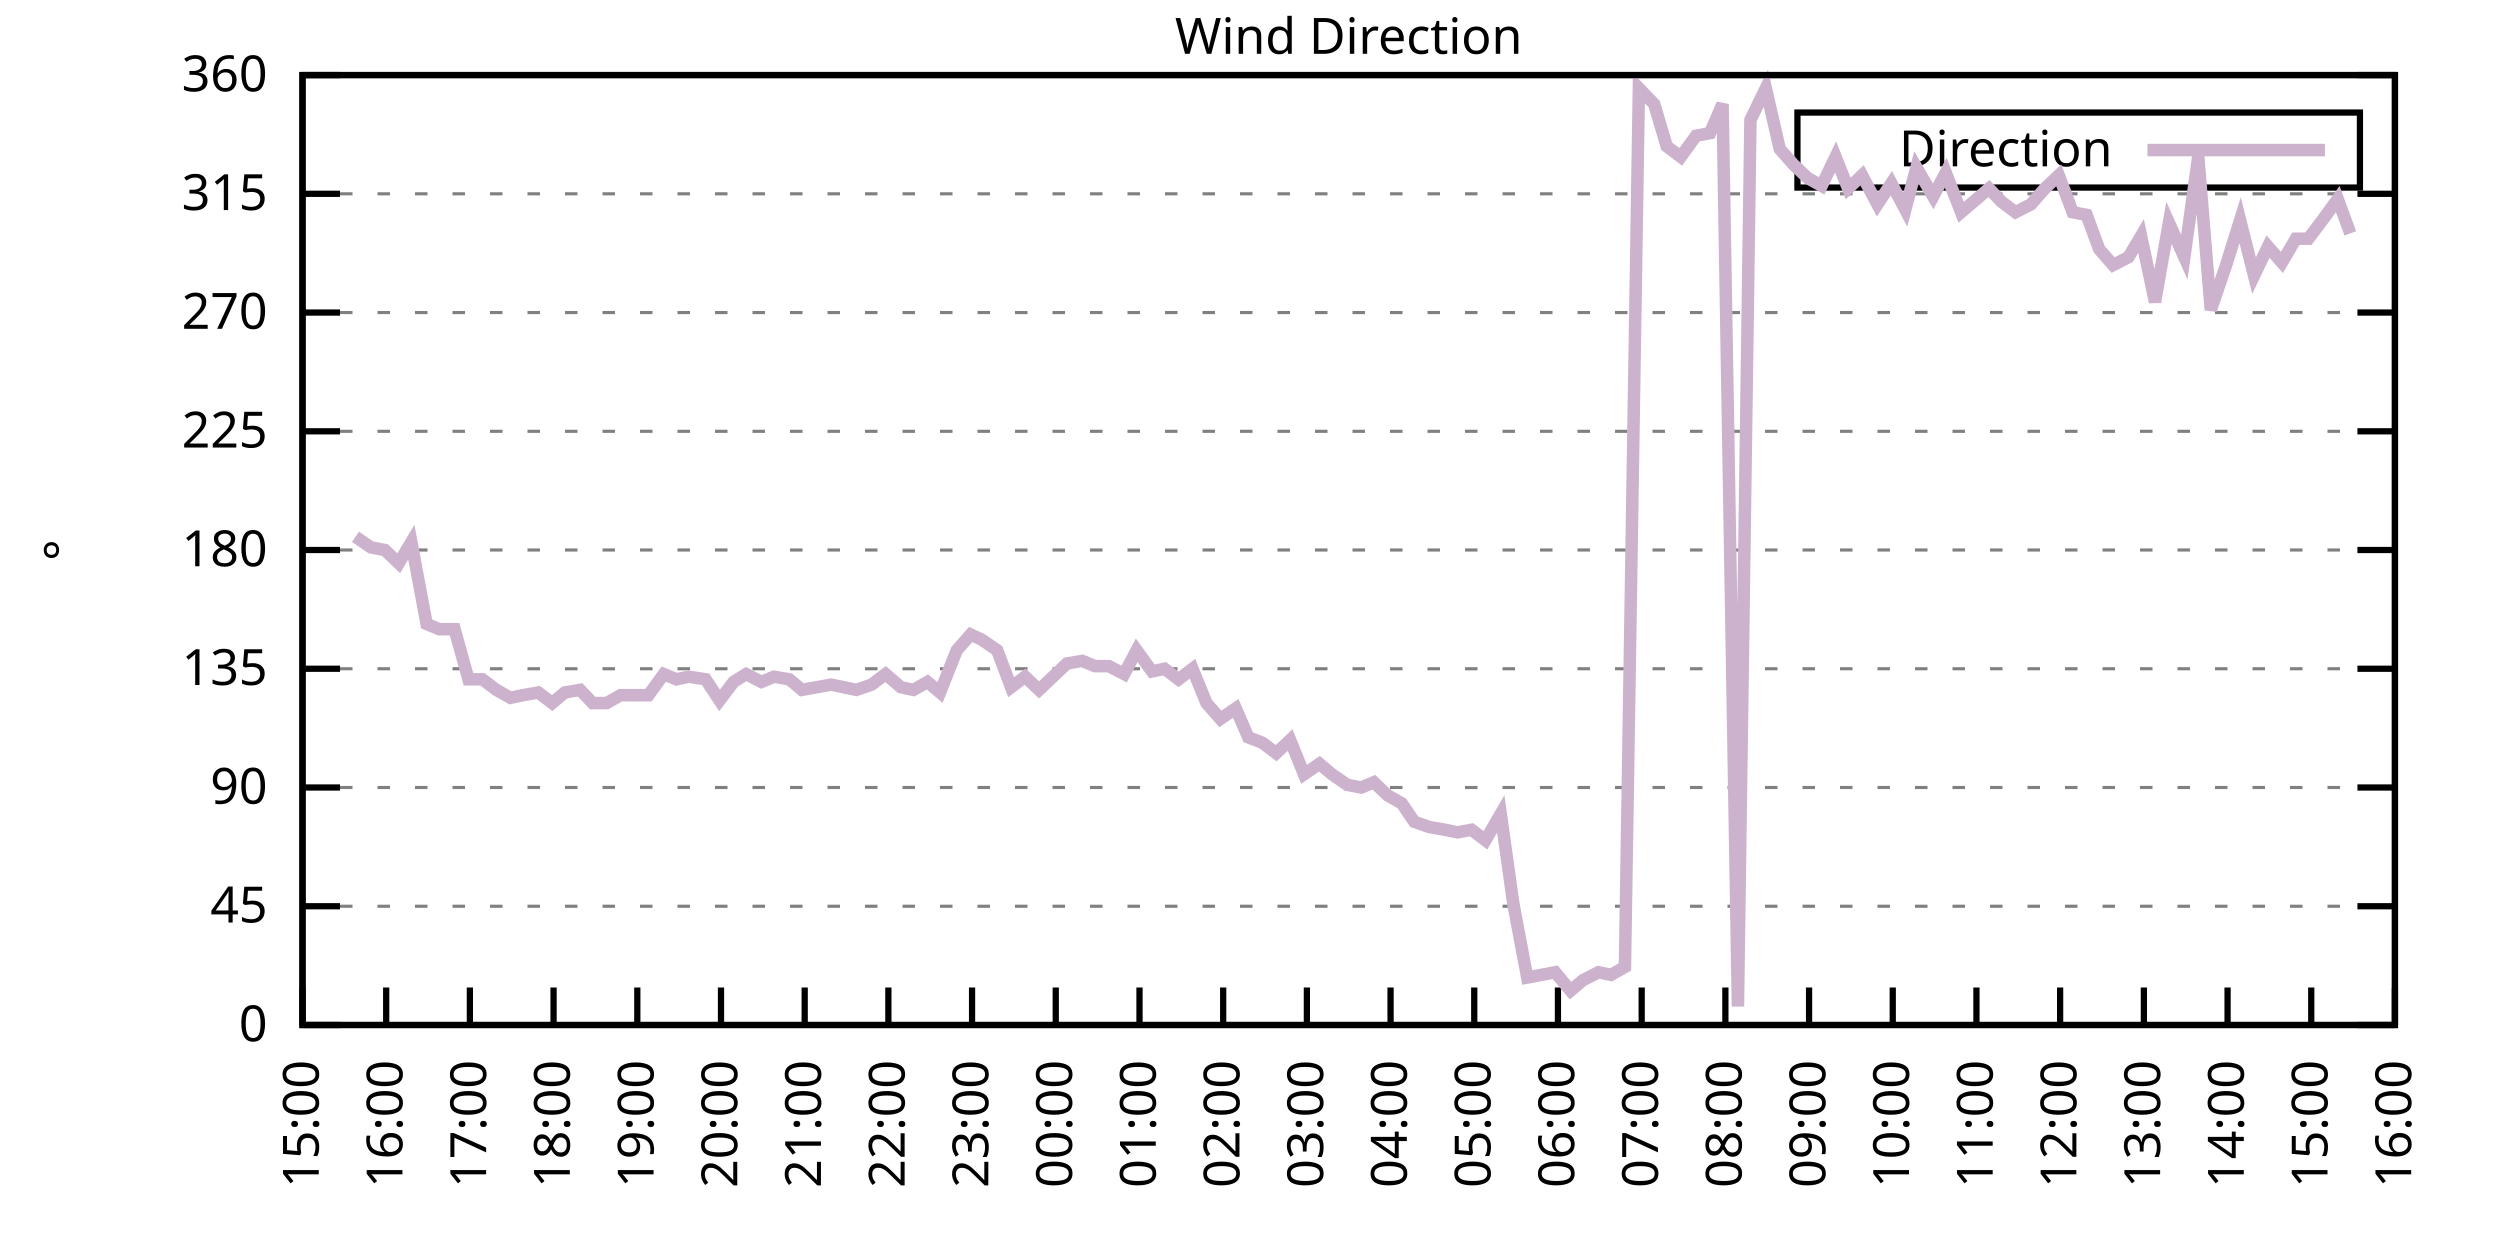
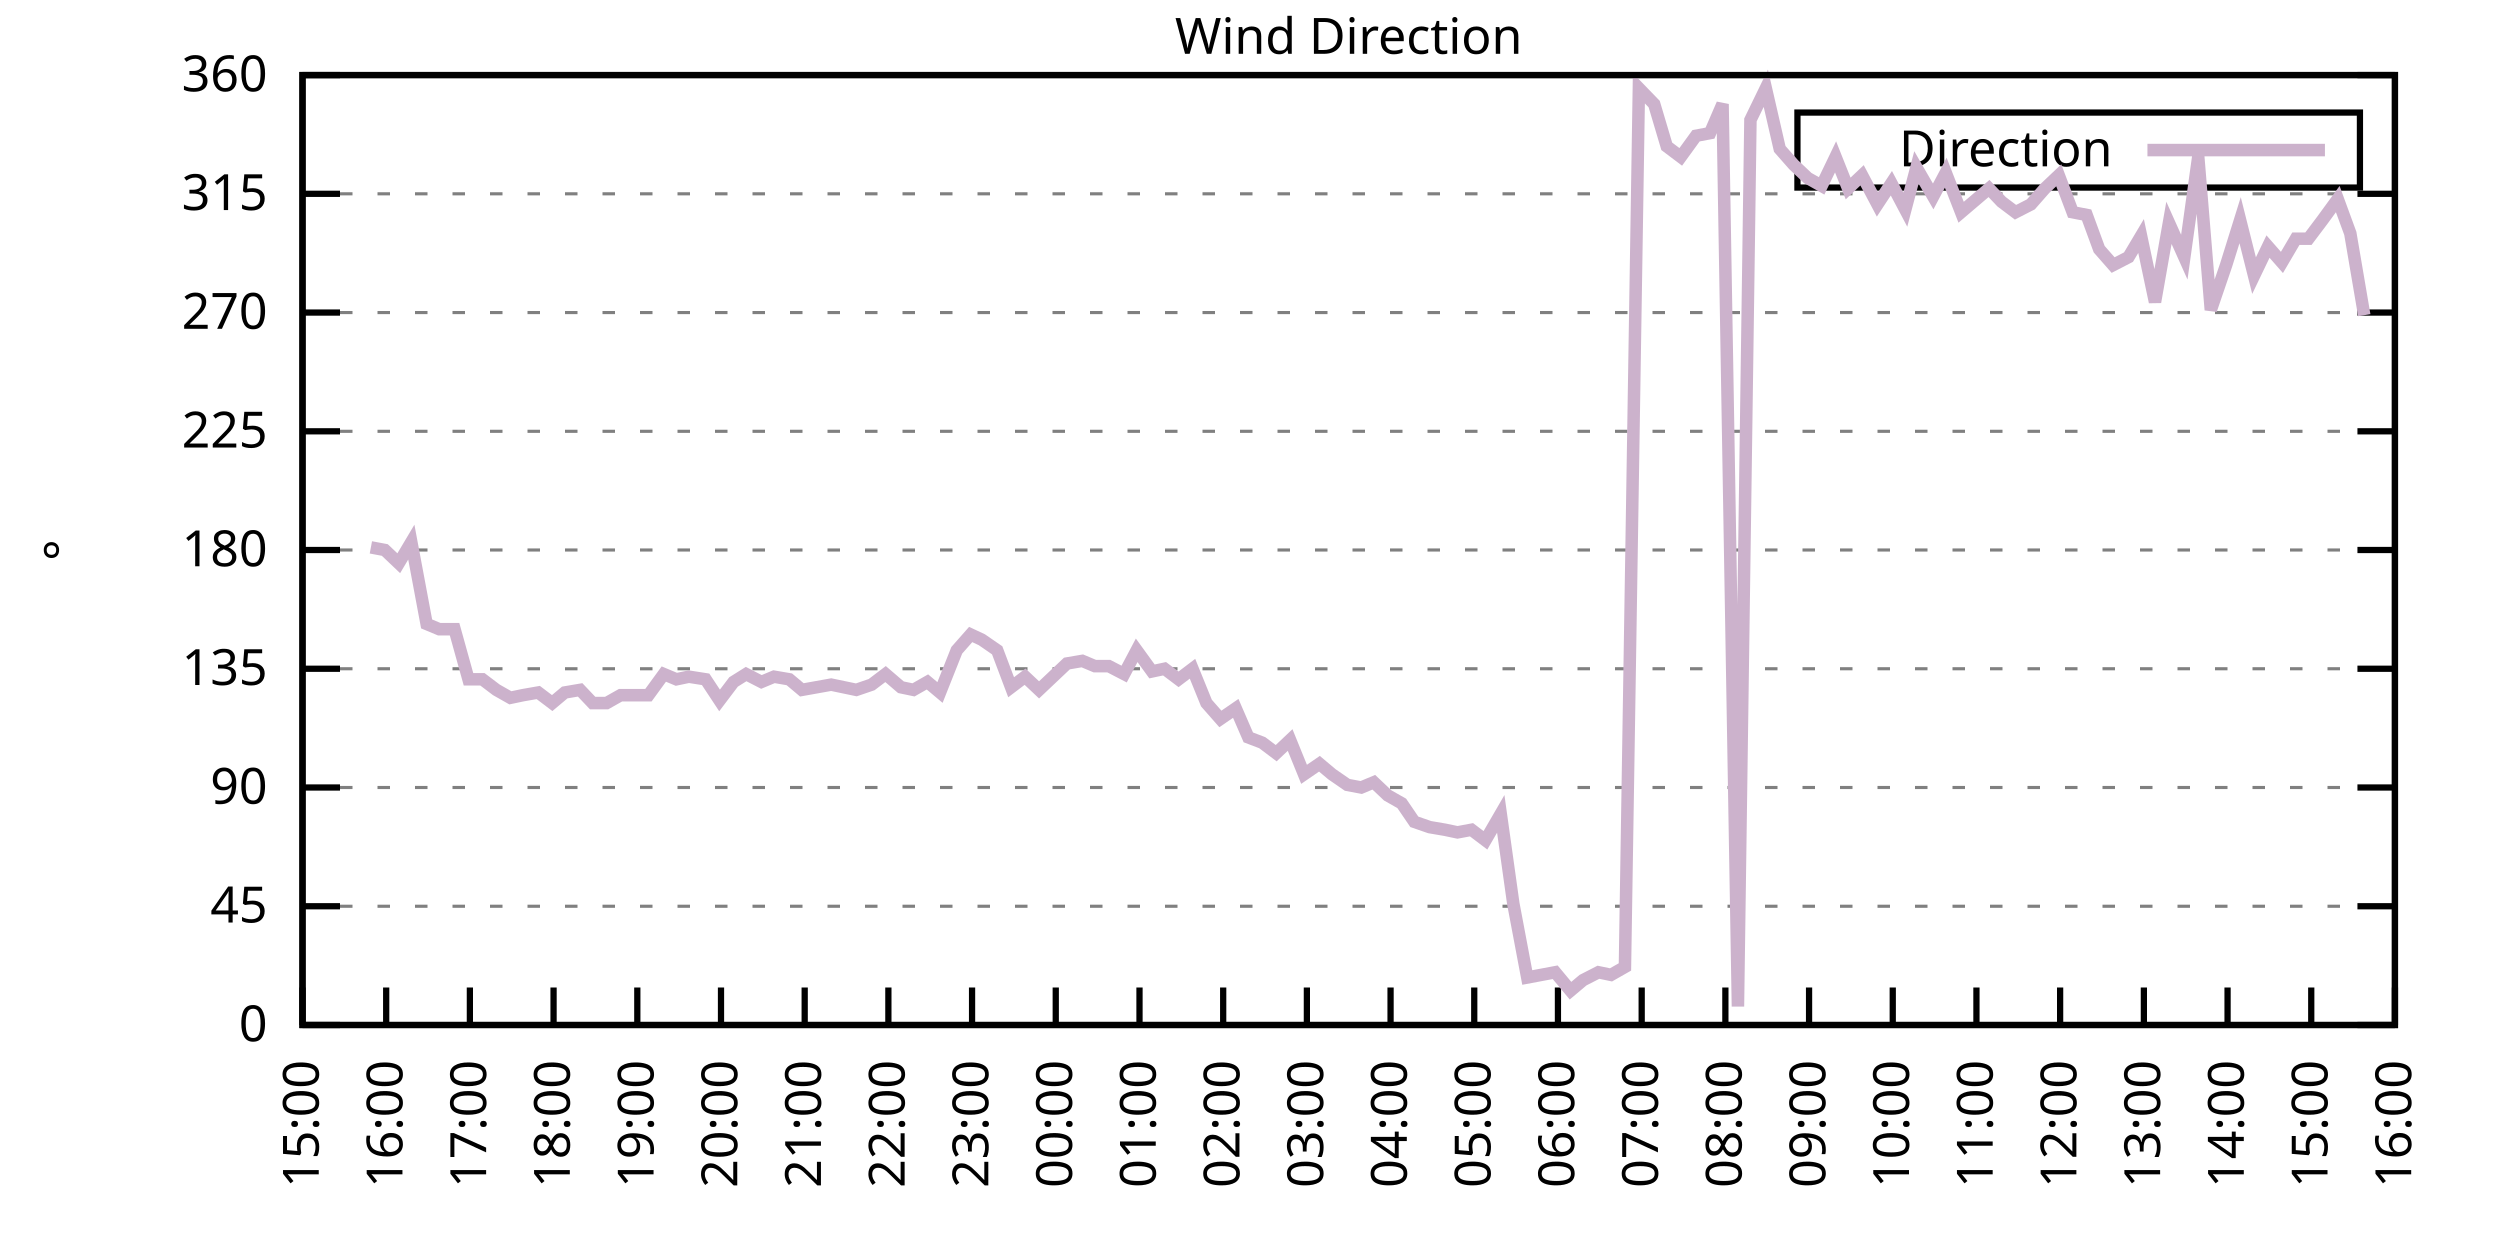
<svg xmlns="http://www.w3.org/2000/svg" xmlns:xlink="http://www.w3.org/1999/xlink" width="400" height="200" viewBox="0 0 400 200">
  <g id="gnuplot_canvas">
    <rect x="0" y="0" width="400" height="200" fill="none" />
    <defs>
      <circle id="gpDot" r="0.5" stroke-width="0.5" stroke="currentColor" />
      <path id="gpPt0" stroke-width="0.333" stroke="currentColor" d="M-1,0 h2 M0,-1 v2" />
      <path id="gpPt1" stroke-width="0.333" stroke="currentColor" d="M-1,-1 L1,1 M1,-1 L-1,1" />
      <path id="gpPt2" stroke-width="0.333" stroke="currentColor" d="M-1,0 L1,0 M0,-1 L0,1 M-1,-1 L1,1 M-1,1 L1,-1" />
      <rect id="gpPt3" stroke-width="0.333" stroke="currentColor" x="-1" y="-1" width="2" height="2" />
      <rect id="gpPt4" stroke-width="0.333" stroke="currentColor" fill="currentColor" x="-1" y="-1" width="2" height="2" />
      <circle id="gpPt5" stroke-width="0.333" stroke="currentColor" cx="0" cy="0" r="1" />
      <use xlink:href="#gpPt5" id="gpPt6" fill="currentColor" stroke="none" />
      <path id="gpPt7" stroke-width="0.333" stroke="currentColor" d="M0,-1.33 L-1.33,0.67 L1.33,0.67 z" />
      <use xlink:href="#gpPt7" id="gpPt8" fill="currentColor" stroke="none" />
      <use xlink:href="#gpPt7" id="gpPt9" stroke="currentColor" transform="rotate(180)" />
      <use xlink:href="#gpPt9" id="gpPt10" fill="currentColor" stroke="none" />
      <use xlink:href="#gpPt3" id="gpPt11" stroke="currentColor" transform="rotate(45)" />
      <use xlink:href="#gpPt11" id="gpPt12" fill="currentColor" stroke="none" />
      <path id="gpPt13" stroke-width="0.333" stroke="currentColor" d="M0,1.330 L1.265,0.411 L0.782,-1.067 L-0.782,-1.076 L-1.265,0.411 z" />
      <use xlink:href="#gpPt13" id="gpPt14" fill="currentColor" stroke="none" />
      <filter id="textbox" filterUnits="objectBoundingBox" x="0" y="0" height="1" width="1">
        <feFlood flood-color="white" flood-opacity="1" result="bgnd" />
        <feComposite in="SourceGraphic" in2="bgnd" operator="atop" />
      </filter>
      <filter id="greybox" filterUnits="objectBoundingBox" x="0" y="0" height="1" width="1">
        <feFlood flood-color="lightgrey" flood-opacity="1" result="grey" />
        <feComposite in="SourceGraphic" in2="grey" operator="atop" />
      </filter>
    </defs>
    <g fill="none" color="white" stroke="currentColor" stroke-width="1.00" stroke-linecap="butt" stroke-linejoin="miter">
</g>
    <g fill="none" color="black" stroke="currentColor" stroke-width="1.00" stroke-linecap="butt" stroke-linejoin="miter">
      <g stroke="none" shape-rendering="crispEdges">
        <polygon fill="rgb(255, 255, 255)" points="48.40,164.00 383.18,164.00 383.18,12.02 48.40,12.02 " />
      </g>
    </g>
    <g fill="none" color="black" stroke="currentColor" stroke-width="1.00" stroke-linecap="butt" stroke-linejoin="miter">
</g>
    <g fill="none" color="black" stroke="black" stroke-width="0.50" stroke-linecap="butt" stroke-linejoin="miter">
</g>
    <g fill="none" color="gray" stroke="currentColor" stroke-width="0.50" stroke-linecap="butt" stroke-linejoin="miter">
      <path stroke="gray" stroke-dasharray="2,4" class="gridline" d="M48.40,164.00 L383.19,164.00  " />
    </g>
    <g fill="none" color="gray" stroke="gray" stroke-width="1.00" stroke-linecap="butt" stroke-linejoin="miter">
</g>
    <g fill="none" color="black" stroke="currentColor" stroke-width="1.00" stroke-linecap="butt" stroke-linejoin="miter">
      <path stroke="black" d="M48.40,164.00 L54.40,164.00 M383.19,164.00 L377.19,164.00  " />
      <g transform="translate(42.80,166.60)" stroke="none" fill="black" font-family="Sans" font-size="8.00" text-anchor="end">
        <text>
          <tspan font-family="Sans"> 0</tspan>
        </text>
      </g>
    </g>
    <g fill="none" color="black" stroke="currentColor" stroke-width="1.00" stroke-linecap="butt" stroke-linejoin="miter">
</g>
    <g fill="none" color="black" stroke="black" stroke-width="0.50" stroke-linecap="butt" stroke-linejoin="miter">
</g>
    <g fill="none" color="gray" stroke="currentColor" stroke-width="0.50" stroke-linecap="butt" stroke-linejoin="miter">
      <path stroke="gray" stroke-dasharray="2,4" class="gridline" d="M48.40,145.00 L383.19,145.00  " />
    </g>
    <g fill="none" color="gray" stroke="gray" stroke-width="1.00" stroke-linecap="butt" stroke-linejoin="miter">
</g>
    <g fill="none" color="black" stroke="currentColor" stroke-width="1.00" stroke-linecap="butt" stroke-linejoin="miter">
      <path stroke="black" d="M48.40,145.00 L54.40,145.00 M383.19,145.00 L377.19,145.00  " />
      <g transform="translate(42.80,147.60)" stroke="none" fill="black" font-family="Sans" font-size="8.00" text-anchor="end">
        <text>
          <tspan font-family="Sans"> 45</tspan>
        </text>
      </g>
    </g>
    <g fill="none" color="black" stroke="currentColor" stroke-width="1.00" stroke-linecap="butt" stroke-linejoin="miter">
</g>
    <g fill="none" color="black" stroke="black" stroke-width="0.50" stroke-linecap="butt" stroke-linejoin="miter">
</g>
    <g fill="none" color="gray" stroke="currentColor" stroke-width="0.50" stroke-linecap="butt" stroke-linejoin="miter">
      <path stroke="gray" stroke-dasharray="2,4" class="gridline" d="M48.40,126.00 L383.19,126.00  " />
    </g>
    <g fill="none" color="gray" stroke="gray" stroke-width="1.00" stroke-linecap="butt" stroke-linejoin="miter">
</g>
    <g fill="none" color="black" stroke="currentColor" stroke-width="1.00" stroke-linecap="butt" stroke-linejoin="miter">
      <path stroke="black" d="M48.40,126.00 L54.40,126.00 M383.19,126.00 L377.19,126.00  " />
      <g transform="translate(42.80,128.60)" stroke="none" fill="black" font-family="Sans" font-size="8.00" text-anchor="end">
        <text>
          <tspan font-family="Sans"> 90</tspan>
        </text>
      </g>
    </g>
    <g fill="none" color="black" stroke="currentColor" stroke-width="1.00" stroke-linecap="butt" stroke-linejoin="miter">
</g>
    <g fill="none" color="black" stroke="black" stroke-width="0.50" stroke-linecap="butt" stroke-linejoin="miter">
</g>
    <g fill="none" color="gray" stroke="currentColor" stroke-width="0.50" stroke-linecap="butt" stroke-linejoin="miter">
      <path stroke="gray" stroke-dasharray="2,4" class="gridline" d="M48.40,107.00 L383.19,107.00  " />
    </g>
    <g fill="none" color="gray" stroke="gray" stroke-width="1.00" stroke-linecap="butt" stroke-linejoin="miter">
</g>
    <g fill="none" color="black" stroke="currentColor" stroke-width="1.00" stroke-linecap="butt" stroke-linejoin="miter">
      <path stroke="black" d="M48.40,107.00 L54.40,107.00 M383.19,107.00 L377.19,107.00  " />
      <g transform="translate(42.80,109.60)" stroke="none" fill="black" font-family="Sans" font-size="8.00" text-anchor="end">
        <text>
          <tspan font-family="Sans"> 135</tspan>
        </text>
      </g>
    </g>
    <g fill="none" color="black" stroke="currentColor" stroke-width="1.00" stroke-linecap="butt" stroke-linejoin="miter">
</g>
    <g fill="none" color="black" stroke="black" stroke-width="0.50" stroke-linecap="butt" stroke-linejoin="miter">
</g>
    <g fill="none" color="gray" stroke="currentColor" stroke-width="0.50" stroke-linecap="butt" stroke-linejoin="miter">
      <path stroke="gray" stroke-dasharray="2,4" class="gridline" d="M48.40,88.00 L383.19,88.00  " />
    </g>
    <g fill="none" color="gray" stroke="gray" stroke-width="1.00" stroke-linecap="butt" stroke-linejoin="miter">
</g>
    <g fill="none" color="black" stroke="currentColor" stroke-width="1.00" stroke-linecap="butt" stroke-linejoin="miter">
      <path stroke="black" d="M48.40,88.00 L54.40,88.00 M383.19,88.00 L377.19,88.00  " />
      <g transform="translate(42.80,90.60)" stroke="none" fill="black" font-family="Sans" font-size="8.00" text-anchor="end">
        <text>
          <tspan font-family="Sans"> 180</tspan>
        </text>
      </g>
    </g>
    <g fill="none" color="black" stroke="currentColor" stroke-width="1.00" stroke-linecap="butt" stroke-linejoin="miter">
</g>
    <g fill="none" color="black" stroke="black" stroke-width="0.50" stroke-linecap="butt" stroke-linejoin="miter">
</g>
    <g fill="none" color="gray" stroke="currentColor" stroke-width="0.50" stroke-linecap="butt" stroke-linejoin="miter">
      <path stroke="gray" stroke-dasharray="2,4" class="gridline" d="M48.40,69.01 L383.19,69.01  " />
    </g>
    <g fill="none" color="gray" stroke="gray" stroke-width="1.00" stroke-linecap="butt" stroke-linejoin="miter">
</g>
    <g fill="none" color="black" stroke="currentColor" stroke-width="1.00" stroke-linecap="butt" stroke-linejoin="miter">
      <path stroke="black" d="M48.40,69.01 L54.40,69.01 M383.19,69.01 L377.19,69.01  " />
      <g transform="translate(42.80,71.61)" stroke="none" fill="black" font-family="Sans" font-size="8.00" text-anchor="end">
        <text>
          <tspan font-family="Sans"> 225</tspan>
        </text>
      </g>
    </g>
    <g fill="none" color="black" stroke="currentColor" stroke-width="1.00" stroke-linecap="butt" stroke-linejoin="miter">
</g>
    <g fill="none" color="black" stroke="black" stroke-width="0.50" stroke-linecap="butt" stroke-linejoin="miter">
</g>
    <g fill="none" color="gray" stroke="currentColor" stroke-width="0.50" stroke-linecap="butt" stroke-linejoin="miter">
      <path stroke="gray" stroke-dasharray="2,4" class="gridline" d="M48.40,50.01 L383.19,50.01  " />
    </g>
    <g fill="none" color="gray" stroke="gray" stroke-width="1.00" stroke-linecap="butt" stroke-linejoin="miter">
</g>
    <g fill="none" color="black" stroke="currentColor" stroke-width="1.00" stroke-linecap="butt" stroke-linejoin="miter">
      <path stroke="black" d="M48.40,50.01 L54.40,50.01 M383.19,50.01 L377.19,50.01  " />
      <g transform="translate(42.80,52.61)" stroke="none" fill="black" font-family="Sans" font-size="8.00" text-anchor="end">
        <text>
          <tspan font-family="Sans"> 270</tspan>
        </text>
      </g>
    </g>
    <g fill="none" color="black" stroke="currentColor" stroke-width="1.00" stroke-linecap="butt" stroke-linejoin="miter">
</g>
    <g fill="none" color="black" stroke="black" stroke-width="0.50" stroke-linecap="butt" stroke-linejoin="miter">
</g>
    <g fill="none" color="gray" stroke="currentColor" stroke-width="0.50" stroke-linecap="butt" stroke-linejoin="miter">
      <path stroke="gray" stroke-dasharray="2,4" class="gridline" d="M48.40,31.01 L383.19,31.01  " />
    </g>
    <g fill="none" color="gray" stroke="gray" stroke-width="1.00" stroke-linecap="butt" stroke-linejoin="miter">
</g>
    <g fill="none" color="black" stroke="currentColor" stroke-width="1.00" stroke-linecap="butt" stroke-linejoin="miter">
      <path stroke="black" d="M48.40,31.01 L54.40,31.01 M383.19,31.01 L377.19,31.01  " />
      <g transform="translate(42.80,33.61)" stroke="none" fill="black" font-family="Sans" font-size="8.00" text-anchor="end">
        <text>
          <tspan font-family="Sans"> 315</tspan>
        </text>
      </g>
    </g>
    <g fill="none" color="black" stroke="currentColor" stroke-width="1.00" stroke-linecap="butt" stroke-linejoin="miter">
</g>
    <g fill="none" color="black" stroke="black" stroke-width="0.50" stroke-linecap="butt" stroke-linejoin="miter">
</g>
    <g fill="none" color="gray" stroke="currentColor" stroke-width="0.50" stroke-linecap="butt" stroke-linejoin="miter">
      <path stroke="gray" stroke-dasharray="2,4" class="gridline" d="M48.40,12.01 L383.19,12.01  " />
    </g>
    <g fill="none" color="gray" stroke="gray" stroke-width="1.00" stroke-linecap="butt" stroke-linejoin="miter">
</g>
    <g fill="none" color="black" stroke="currentColor" stroke-width="1.00" stroke-linecap="butt" stroke-linejoin="miter">
      <path stroke="black" d="M48.40,12.01 L54.40,12.01 M383.19,12.01 L377.19,12.01  " />
      <g transform="translate(42.80,14.61)" stroke="none" fill="black" font-family="Sans" font-size="8.00" text-anchor="end">
        <text>
          <tspan font-family="Sans"> 360</tspan>
        </text>
      </g>
    </g>
    <g fill="none" color="black" stroke="currentColor" stroke-width="1.00" stroke-linecap="butt" stroke-linejoin="miter">
      <path stroke="black" d="M48.40,164.00 L48.40,158.00  " />
      <g transform="translate(51.00,169.60) rotate(270.00)" stroke="none" fill="black" font-family="Sans" font-size="8.00" text-anchor="end">
        <text>
          <tspan font-family="Sans">15:00</tspan>
        </text>
      </g>
    </g>
    <g fill="none" color="black" stroke="currentColor" stroke-width="1.00" stroke-linecap="butt" stroke-linejoin="miter">
      <path stroke="black" d="M61.79,164.00 L61.79,158.00  " />
      <g transform="translate(64.39,169.60) rotate(270.00)" stroke="none" fill="black" font-family="Sans" font-size="8.00" text-anchor="end">
        <text>
          <tspan font-family="Sans">16:00</tspan>
        </text>
      </g>
    </g>
    <g fill="none" color="black" stroke="currentColor" stroke-width="1.00" stroke-linecap="butt" stroke-linejoin="miter">
      <path stroke="black" d="M75.18,164.00 L75.18,158.00  " />
      <g transform="translate(77.78,169.60) rotate(270.00)" stroke="none" fill="black" font-family="Sans" font-size="8.00" text-anchor="end">
        <text>
          <tspan font-family="Sans">17:00</tspan>
        </text>
      </g>
    </g>
    <g fill="none" color="black" stroke="currentColor" stroke-width="1.00" stroke-linecap="butt" stroke-linejoin="miter">
      <path stroke="black" d="M88.57,164.00 L88.57,158.00  " />
      <g transform="translate(91.17,169.60) rotate(270.00)" stroke="none" fill="black" font-family="Sans" font-size="8.00" text-anchor="end">
        <text>
          <tspan font-family="Sans">18:00</tspan>
        </text>
      </g>
    </g>
    <g fill="none" color="black" stroke="currentColor" stroke-width="1.00" stroke-linecap="butt" stroke-linejoin="miter">
      <path stroke="black" d="M101.97,164.00 L101.97,158.00  " />
      <g transform="translate(104.57,169.60) rotate(270.00)" stroke="none" fill="black" font-family="Sans" font-size="8.00" text-anchor="end">
        <text>
          <tspan font-family="Sans">19:00</tspan>
        </text>
      </g>
    </g>
    <g fill="none" color="black" stroke="currentColor" stroke-width="1.00" stroke-linecap="butt" stroke-linejoin="miter">
      <path stroke="black" d="M115.36,164.00 L115.36,158.00  " />
      <g transform="translate(117.96,169.60) rotate(270.00)" stroke="none" fill="black" font-family="Sans" font-size="8.00" text-anchor="end">
        <text>
          <tspan font-family="Sans">20:00</tspan>
        </text>
      </g>
    </g>
    <g fill="none" color="black" stroke="currentColor" stroke-width="1.00" stroke-linecap="butt" stroke-linejoin="miter">
      <path stroke="black" d="M128.75,164.00 L128.75,158.00  " />
      <g transform="translate(131.35,169.60) rotate(270.00)" stroke="none" fill="black" font-family="Sans" font-size="8.00" text-anchor="end">
        <text>
          <tspan font-family="Sans">21:00</tspan>
        </text>
      </g>
    </g>
    <g fill="none" color="black" stroke="currentColor" stroke-width="1.00" stroke-linecap="butt" stroke-linejoin="miter">
      <path stroke="black" d="M142.14,164.00 L142.14,158.00  " />
      <g transform="translate(144.74,169.60) rotate(270.00)" stroke="none" fill="black" font-family="Sans" font-size="8.00" text-anchor="end">
        <text>
          <tspan font-family="Sans">22:00</tspan>
        </text>
      </g>
    </g>
    <g fill="none" color="black" stroke="currentColor" stroke-width="1.00" stroke-linecap="butt" stroke-linejoin="miter">
      <path stroke="black" d="M155.53,164.00 L155.53,158.00  " />
      <g transform="translate(158.13,169.60) rotate(270.00)" stroke="none" fill="black" font-family="Sans" font-size="8.00" text-anchor="end">
        <text>
          <tspan font-family="Sans">23:00</tspan>
        </text>
      </g>
    </g>
    <g fill="none" color="black" stroke="currentColor" stroke-width="1.00" stroke-linecap="butt" stroke-linejoin="miter">
      <path stroke="black" d="M168.92,164.00 L168.92,158.00  " />
      <g transform="translate(171.52,169.60) rotate(270.00)" stroke="none" fill="black" font-family="Sans" font-size="8.00" text-anchor="end">
        <text>
          <tspan font-family="Sans">00:00</tspan>
        </text>
      </g>
    </g>
    <g fill="none" color="black" stroke="currentColor" stroke-width="1.00" stroke-linecap="butt" stroke-linejoin="miter">
      <path stroke="black" d="M182.32,164.00 L182.32,158.00  " />
      <g transform="translate(184.92,169.60) rotate(270.00)" stroke="none" fill="black" font-family="Sans" font-size="8.00" text-anchor="end">
        <text>
          <tspan font-family="Sans">01:00</tspan>
        </text>
      </g>
    </g>
    <g fill="none" color="black" stroke="currentColor" stroke-width="1.00" stroke-linecap="butt" stroke-linejoin="miter">
      <path stroke="black" d="M195.71,164.00 L195.71,158.00  " />
      <g transform="translate(198.31,169.60) rotate(270.00)" stroke="none" fill="black" font-family="Sans" font-size="8.00" text-anchor="end">
        <text>
          <tspan font-family="Sans">02:00</tspan>
        </text>
      </g>
    </g>
    <g fill="none" color="black" stroke="currentColor" stroke-width="1.00" stroke-linecap="butt" stroke-linejoin="miter">
      <path stroke="black" d="M209.10,164.00 L209.10,158.00  " />
      <g transform="translate(211.70,169.60) rotate(270.00)" stroke="none" fill="black" font-family="Sans" font-size="8.00" text-anchor="end">
        <text>
          <tspan font-family="Sans">03:00</tspan>
        </text>
      </g>
    </g>
    <g fill="none" color="black" stroke="currentColor" stroke-width="1.00" stroke-linecap="butt" stroke-linejoin="miter">
      <path stroke="black" d="M222.49,164.00 L222.49,158.00  " />
      <g transform="translate(225.09,169.60) rotate(270.00)" stroke="none" fill="black" font-family="Sans" font-size="8.00" text-anchor="end">
        <text>
          <tspan font-family="Sans">04:00</tspan>
        </text>
      </g>
    </g>
    <g fill="none" color="black" stroke="currentColor" stroke-width="1.00" stroke-linecap="butt" stroke-linejoin="miter">
      <path stroke="black" d="M235.88,164.00 L235.88,158.00  " />
      <g transform="translate(238.48,169.60) rotate(270.00)" stroke="none" fill="black" font-family="Sans" font-size="8.00" text-anchor="end">
        <text>
          <tspan font-family="Sans">05:00</tspan>
        </text>
      </g>
    </g>
    <g fill="none" color="black" stroke="currentColor" stroke-width="1.00" stroke-linecap="butt" stroke-linejoin="miter">
      <path stroke="black" d="M249.27,164.00 L249.27,158.00  " />
      <g transform="translate(251.87,169.60) rotate(270.00)" stroke="none" fill="black" font-family="Sans" font-size="8.00" text-anchor="end">
        <text>
          <tspan font-family="Sans">06:00</tspan>
        </text>
      </g>
    </g>
    <g fill="none" color="black" stroke="currentColor" stroke-width="1.00" stroke-linecap="butt" stroke-linejoin="miter">
      <path stroke="black" d="M262.67,164.00 L262.67,158.00  " />
      <g transform="translate(265.27,169.60) rotate(270.00)" stroke="none" fill="black" font-family="Sans" font-size="8.00" text-anchor="end">
        <text>
          <tspan font-family="Sans">07:00</tspan>
        </text>
      </g>
    </g>
    <g fill="none" color="black" stroke="currentColor" stroke-width="1.00" stroke-linecap="butt" stroke-linejoin="miter">
      <path stroke="black" d="M276.06,164.00 L276.06,158.00  " />
      <g transform="translate(278.66,169.60) rotate(270.00)" stroke="none" fill="black" font-family="Sans" font-size="8.00" text-anchor="end">
        <text>
          <tspan font-family="Sans">08:00</tspan>
        </text>
      </g>
    </g>
    <g fill="none" color="black" stroke="currentColor" stroke-width="1.00" stroke-linecap="butt" stroke-linejoin="miter">
      <path stroke="black" d="M289.45,164.00 L289.45,158.00  " />
      <g transform="translate(292.05,169.60) rotate(270.00)" stroke="none" fill="black" font-family="Sans" font-size="8.00" text-anchor="end">
        <text>
          <tspan font-family="Sans">09:00</tspan>
        </text>
      </g>
    </g>
    <g fill="none" color="black" stroke="currentColor" stroke-width="1.00" stroke-linecap="butt" stroke-linejoin="miter">
      <path stroke="black" d="M302.84,164.00 L302.84,158.00  " />
      <g transform="translate(305.44,169.60) rotate(270.00)" stroke="none" fill="black" font-family="Sans" font-size="8.00" text-anchor="end">
        <text>
          <tspan font-family="Sans">10:00</tspan>
        </text>
      </g>
    </g>
    <g fill="none" color="black" stroke="currentColor" stroke-width="1.00" stroke-linecap="butt" stroke-linejoin="miter">
      <path stroke="black" d="M316.23,164.00 L316.23,158.00  " />
      <g transform="translate(318.83,169.60) rotate(270.00)" stroke="none" fill="black" font-family="Sans" font-size="8.00" text-anchor="end">
        <text>
          <tspan font-family="Sans">11:00</tspan>
        </text>
      </g>
    </g>
    <g fill="none" color="black" stroke="currentColor" stroke-width="1.00" stroke-linecap="butt" stroke-linejoin="miter">
      <path stroke="black" d="M329.62,164.00 L329.62,158.00  " />
      <g transform="translate(332.22,169.60) rotate(270.00)" stroke="none" fill="black" font-family="Sans" font-size="8.00" text-anchor="end">
        <text>
          <tspan font-family="Sans">12:00</tspan>
        </text>
      </g>
    </g>
    <g fill="none" color="black" stroke="currentColor" stroke-width="1.00" stroke-linecap="butt" stroke-linejoin="miter">
      <path stroke="black" d="M343.02,164.00 L343.02,158.00  " />
      <g transform="translate(345.62,169.60) rotate(270.00)" stroke="none" fill="black" font-family="Sans" font-size="8.00" text-anchor="end">
        <text>
          <tspan font-family="Sans">13:00</tspan>
        </text>
      </g>
    </g>
    <g fill="none" color="black" stroke="currentColor" stroke-width="1.00" stroke-linecap="butt" stroke-linejoin="miter">
      <path stroke="black" d="M356.41,164.00 L356.41,158.00  " />
      <g transform="translate(359.01,169.60) rotate(270.00)" stroke="none" fill="black" font-family="Sans" font-size="8.00" text-anchor="end">
        <text>
          <tspan font-family="Sans">14:00</tspan>
        </text>
      </g>
    </g>
    <g fill="none" color="black" stroke="currentColor" stroke-width="1.00" stroke-linecap="butt" stroke-linejoin="miter">
      <path stroke="black" d="M369.80,164.00 L369.80,158.00  " />
      <g transform="translate(372.40,169.60) rotate(270.00)" stroke="none" fill="black" font-family="Sans" font-size="8.00" text-anchor="end">
        <text>
          <tspan font-family="Sans">15:00</tspan>
        </text>
      </g>
    </g>
    <g fill="none" color="black" stroke="currentColor" stroke-width="1.00" stroke-linecap="butt" stroke-linejoin="miter">
      <path stroke="black" d="M383.19,164.00 L383.19,158.00  " />
      <g transform="translate(385.79,169.60) rotate(270.00)" stroke="none" fill="black" font-family="Sans" font-size="8.00" text-anchor="end">
        <text>
          <tspan font-family="Sans">16:00</tspan>
        </text>
      </g>
    </g>
    <g fill="none" color="black" stroke="currentColor" stroke-width="1.00" stroke-linecap="butt" stroke-linejoin="miter">
</g>
    <g fill="none" color="black" stroke="currentColor" stroke-width="1.00" stroke-linecap="butt" stroke-linejoin="miter">
      <path stroke="black" d="M48.40,12.01 L48.40,164.00 L383.19,164.00 L383.19,12.01 L48.40,12.01 Z  " />
    </g>
    <g fill="none" color="black" stroke="currentColor" stroke-width="1.00" stroke-linecap="butt" stroke-linejoin="miter">
</g>
    <g fill="none" color="black" stroke="currentColor" stroke-width="1.00" stroke-linecap="butt" stroke-linejoin="miter">
      <path stroke="black" d="M287.59,30.01 L287.59,18.01 L377.59,18.01 L377.59,30.01 L287.59,30.01 Z  " />
    </g>
    <g id="Wind_direction_plot_1">
      <g fill="none" color="white" stroke="black" stroke-width="2.00" stroke-linecap="butt" stroke-linejoin="miter">
</g>
      <g fill="none" color="black" stroke="currentColor" stroke-width="2.00" stroke-linecap="butt" stroke-linejoin="miter">
        <g transform="translate(337.99,26.61)" stroke="none" fill="black" font-family="Sans" font-size="8.00" text-anchor="end">
          <text>
            <tspan font-family="Sans">Direction</tspan>
          </text>
        </g>
      </g>
      <g fill="none" color="black" stroke="currentColor" stroke-width="2.00" stroke-linecap="butt" stroke-linejoin="miter">
-         <path stroke="rgb(204, 178, 204)" d="M343.59,24.01 L371.99,24.01 M56.88,85.89 L59.34,87.58 L61.57,88.00 L63.80,90.12 L65.81,86.74 L68.26,99.83   L70.27,100.67 L72.73,100.67 L74.96,108.69 L77.19,108.69 L79.42,110.38 L81.66,111.65 L83.66,111.23 L86.12,110.80   L88.35,112.49 L90.36,110.80 L92.82,110.38 L94.82,112.49 L97.06,112.49 L99.29,111.23 L101.74,111.23 L103.75,111.23   L106.21,107.85 L108.22,108.69 L110.22,108.27 L112.90,108.69 L115.13,112.07 L117.37,109.11 L119.38,107.85 L121.83,109.11   L123.84,108.27 L126.29,108.69 L128.30,110.38 L132.99,109.54 L135.00,109.96 L137.01,110.38 L139.46,109.54 L141.69,107.85   L144.15,109.96 L146.16,110.38 L148.39,109.11 L150.40,110.80 L153.08,104.05 L155.31,101.52 L157.10,102.36 L159.55,104.05   L161.78,109.96 L164.01,108.27 L166.25,110.38 L170.71,106.16 L173.17,105.74 L175.17,106.58 L177.41,106.58 L179.86,107.85   L181.87,104.05 L184.32,107.43 L186.33,107.00 L188.57,108.69 L190.80,107.00 L193.03,112.49 L195.26,115.03 L197.72,113.34   L199.73,117.98 L201.96,118.83 L204.19,120.51 L206.42,118.40 L208.65,123.89 L211.11,122.20 L213.12,123.89 L215.57,125.58   L217.80,126.00 L219.81,125.16 L222.04,127.27 L224.28,128.54 L226.29,131.49 L228.74,132.34 L231.20,132.76 L233.20,133.18   L235.44,132.76 L237.67,134.45 L240.12,130.22 L242.13,144.58 L244.36,156.40 L246.60,155.98 L248.83,155.56 L251.28,158.51   L253.29,156.82 L255.75,155.56 L257.76,155.98 L259.99,154.71 L262.22,14.12 L264.67,16.65 L266.68,23.41 L268.92,25.10   L271.37,21.72 L273.60,21.30 L275.61,16.65 L278.07,161.04 L280.07,19.19 L282.53,14.12 L284.76,23.83 L286.99,26.36   L289.23,28.48 L291.46,29.74 L293.69,25.10 L295.70,30.16 L297.93,28.05 L300.39,32.70 L302.62,29.32 L304.85,33.54   L306.63,26.79 L309.31,31.43 L311.32,27.63 L313.78,33.96 L318.24,30.16 L320.25,32.28 L322.48,33.96 L324.94,32.70   L327.17,30.16 L329.40,28.05 L331.63,33.96 L333.86,34.39 L335.87,39.87 L338.10,42.41 L340.56,41.14 L342.57,37.76   L344.80,48.32 L347.03,35.65 L349.49,41.14 L351.72,25.10 L353.73,49.59 L356.18,42.41 L358.42,35.23 L360.65,44.10   L362.88,39.45 L365.11,41.99 L367.34,38.19 L369.35,38.19 L371.58,35.23 L374.04,31.85 L376.05,37.34  " />
+         <path stroke="rgb(204, 178, 204)" d="M343.59,24.01 L371.99,24.01 M59.34,87.58 L61.57,88.00 L63.80,90.12 L65.81,86.74 L68.26,99.83 L70.27,100.67   L72.73,100.67 L74.96,108.69 L77.19,108.69 L79.42,110.38 L81.66,111.65 L83.66,111.23 L86.12,110.80 L88.35,112.49   L90.36,110.80 L92.82,110.38 L94.82,112.49 L97.06,112.49 L99.29,111.23 L101.74,111.23 L103.75,111.23 L106.21,107.85   L108.22,108.69 L110.22,108.27 L112.90,108.69 L115.13,112.07 L117.37,109.11 L119.38,107.85 L121.83,109.11 L123.84,108.27   L126.29,108.69 L128.30,110.38 L132.99,109.54 L135.00,109.96 L137.01,110.38 L139.46,109.54 L141.69,107.85 L144.15,109.96   L146.16,110.38 L148.39,109.11 L150.40,110.80 L153.08,104.05 L155.31,101.52 L157.10,102.36 L159.55,104.05 L161.78,109.96   L164.01,108.27 L166.25,110.38 L170.71,106.16 L173.17,105.74 L175.17,106.58 L177.41,106.58 L179.86,107.85 L181.87,104.05   L184.32,107.43 L186.33,107.00 L188.57,108.69 L190.80,107.00 L193.03,112.49 L195.26,115.03 L197.72,113.34 L199.73,117.98   L201.96,118.83 L204.19,120.51 L206.42,118.40 L208.65,123.89 L211.11,122.20 L213.12,123.89 L215.57,125.58 L217.80,126.00   L219.81,125.16 L222.04,127.27 L224.28,128.54 L226.29,131.49 L228.74,132.34 L231.20,132.76 L233.20,133.18 L235.44,132.76   L237.67,134.45 L240.12,130.22 L242.13,144.58 L244.36,156.40 L246.60,155.98 L248.83,155.56 L251.28,158.51 L253.29,156.82   L255.75,155.56 L257.76,155.98 L259.99,154.71 L262.22,14.12 L264.67,16.65 L266.68,23.41 L268.92,25.10 L271.37,21.72   L273.60,21.30 L275.61,16.65 L278.07,161.04 L280.07,19.19 L282.53,14.12 L284.76,23.83 L286.99,26.36 L289.23,28.48   L291.46,29.74 L293.69,25.10 L295.70,30.16 L297.93,28.05 L300.39,32.70 L302.62,29.32 L304.85,33.54 L306.63,26.79   L309.31,31.43 L311.32,27.63 L313.78,33.96 L318.24,30.16 L320.25,32.28 L322.48,33.96 L324.94,32.70 L327.17,30.16   L329.40,28.05 L331.63,33.96 L333.86,34.39 L335.87,39.87 L338.10,42.41 L340.56,41.14 L342.57,37.76 L344.80,48.32   L347.03,35.65 L349.49,41.14 L351.72,25.10 L353.73,49.59 L356.18,42.41 L358.42,35.23 L360.65,44.10 L362.88,39.45   L365.11,41.99 L367.34,38.19 L369.35,38.19 L371.58,35.23 L374.04,31.85 L376.05,37.34 L378.28,50.43  " />
      </g>
    </g>
    <g fill="none" color="black" stroke="currentColor" stroke-width="2.00" stroke-linecap="butt" stroke-linejoin="miter">
</g>
    <g fill="none" color="black" stroke="black" stroke-width="1.00" stroke-linecap="butt" stroke-linejoin="miter">
</g>
    <g fill="none" color="black" stroke="currentColor" stroke-width="1.00" stroke-linecap="butt" stroke-linejoin="miter">
      <path stroke="black" d="M48.40,12.01 L48.40,164.00 L383.19,164.00 L383.19,12.01 L48.40,12.01 Z  " />
      <g transform="translate(12.80,88.01) rotate(270.00)" stroke="none" fill="black" font-family="Sans" font-size="8.00" text-anchor="middle">
        <text>
          <tspan font-family="Sans">°</tspan>
        </text>
      </g>
    </g>
    <g fill="none" color="black" stroke="currentColor" stroke-width="1.00" stroke-linecap="butt" stroke-linejoin="miter">
</g>
    <g fill="none" color="black" stroke="currentColor" stroke-width="1.00" stroke-linecap="butt" stroke-linejoin="miter">
      <g transform="translate(215.79,8.61)" stroke="none" fill="black" font-family="Sans" font-size="8.00" text-anchor="middle">
        <text>
          <tspan font-family="Sans">Wind Direction</tspan>
        </text>
      </g>
    </g>
    <g fill="none" color="black" stroke="currentColor" stroke-width="1.00" stroke-linecap="butt" stroke-linejoin="miter">
</g>
  </g>
</svg>
